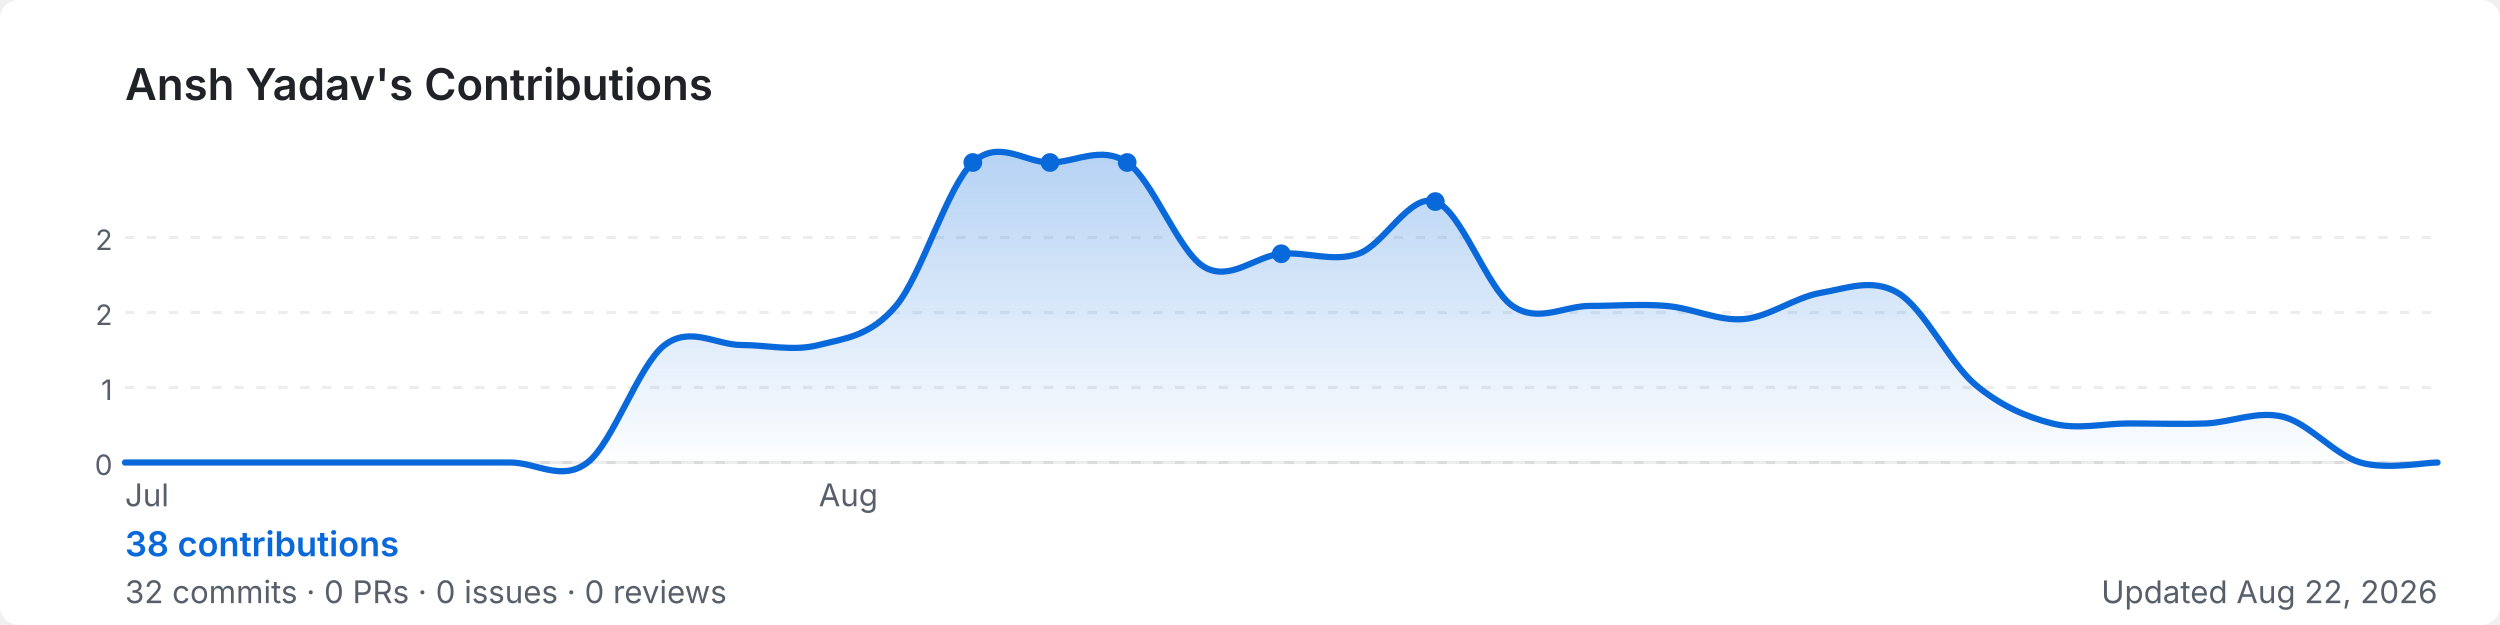
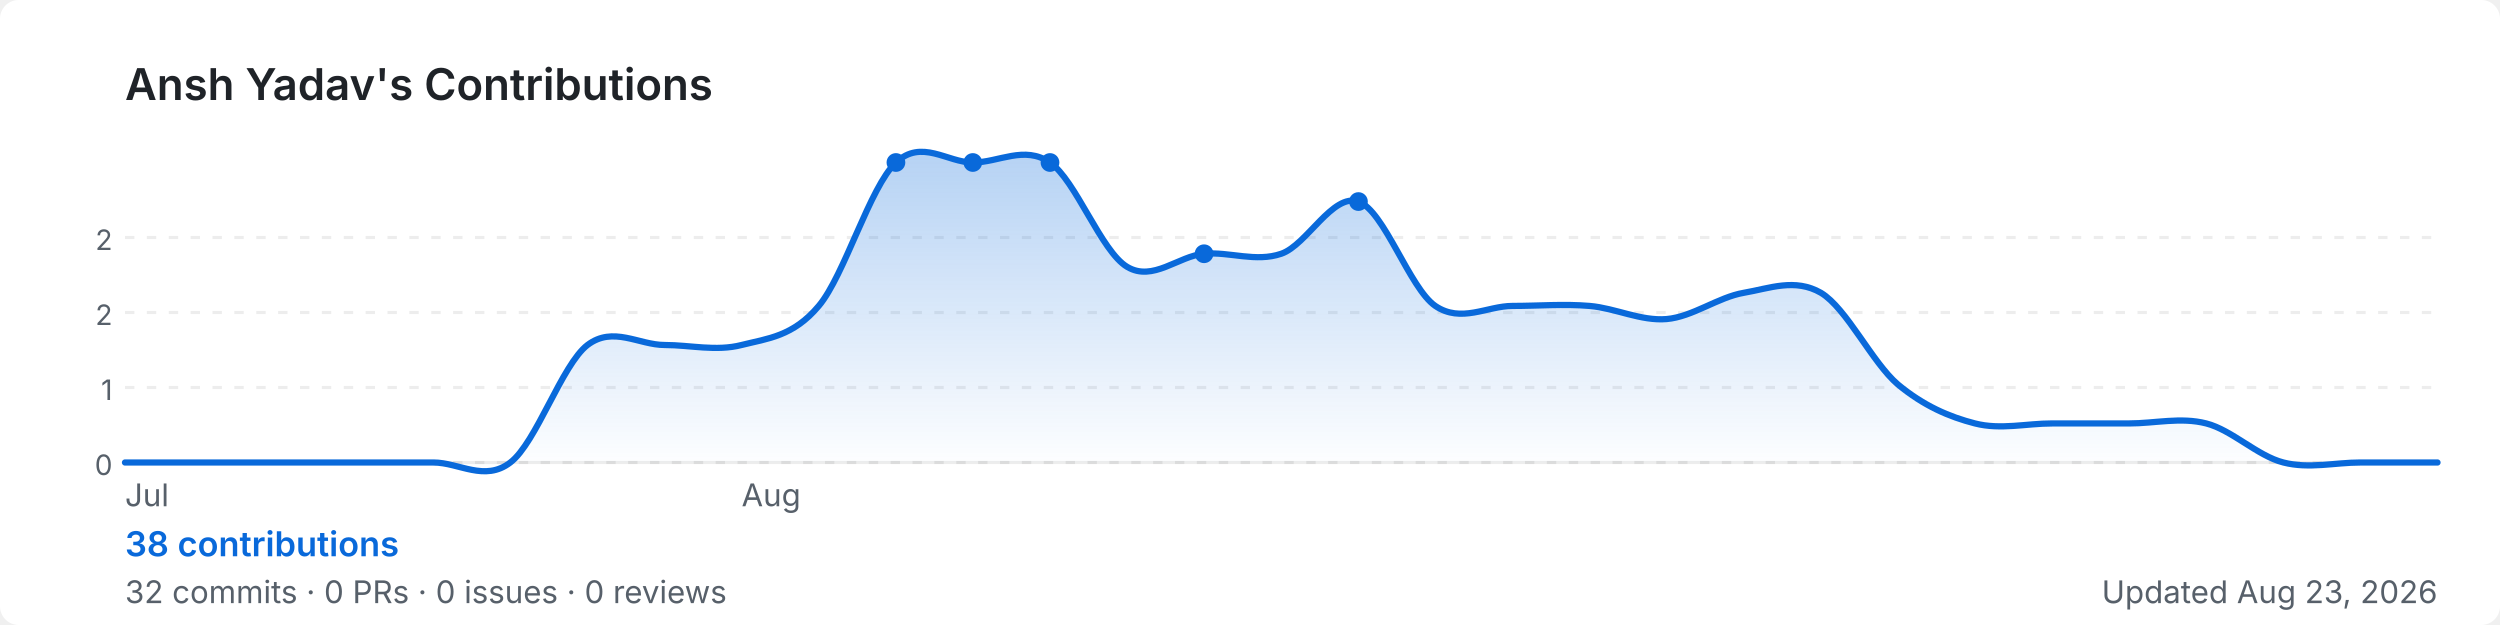
<svg xmlns="http://www.w3.org/2000/svg" width="800" height="200" viewBox="0 0 800 200" role="img" aria-label="Ansh Yadav's GitHub contribution graph">
  <defs>
-     <linearGradient id="area-iijig" x1="0" y1="0" x2="0" y2="1">
+     <linearGradient id="area-0urlq" x1="0" y1="0" x2="0" y2="1">
      <stop offset="0%" stop-color="rgba(9,105,218,0.3)" />
      <stop offset="100%" stop-color="rgba(9,105,218,0)" />
    </linearGradient>
  </defs>
  <rect width="800" height="200" rx="6" fill="#ffffff" />
  <text x="40" y="32" font-size="14" font-weight="600" fill="#1f2328" font-family="-apple-system,BlinkMacSystemFont,'Segoe UI',sans-serif">
    Ansh Yadav's Contributions
  </text>
  <line x1="40" y1="76.0" x2="780" y2="76.0" stroke="rgba(27,31,35,0.08)" stroke-width="1" stroke-dasharray="3,4" />
  <text x="36" y="80.0" font-size="9" fill="#57606a" font-family="-apple-system,BlinkMacSystemFont,'Segoe UI',sans-serif" text-anchor="end">2</text>
  <line x1="40" y1="100.0" x2="780" y2="100.0" stroke="rgba(27,31,35,0.08)" stroke-width="1" stroke-dasharray="3,4" />
  <text x="36" y="104.0" font-size="9" fill="#57606a" font-family="-apple-system,BlinkMacSystemFont,'Segoe UI',sans-serif" text-anchor="end">2</text>
  <line x1="40" y1="124.0" x2="780" y2="124.0" stroke="rgba(27,31,35,0.08)" stroke-width="1" stroke-dasharray="3,4" />
  <text x="36" y="128.0" font-size="9" fill="#57606a" font-family="-apple-system,BlinkMacSystemFont,'Segoe UI',sans-serif" text-anchor="end">1</text>
  <line x1="40" y1="148.0" x2="780" y2="148.0" stroke="rgba(27,31,35,0.08)" stroke-width="1" stroke-dasharray="3,4" />
  <text x="36" y="152.0" font-size="9" fill="#57606a" font-family="-apple-system,BlinkMacSystemFont,'Segoe UI',sans-serif" text-anchor="end">0</text>
  <line x1="40" y1="148" x2="780" y2="148" stroke="rgba(27,31,35,0.08)" stroke-width="1" />
-   <path d="M 40.0,148.0 C 44.1,148.0 56.4,148.0 64.7,148.0 C 72.9,148.0 81.1,148.0 89.3,148.0 C 97.6,148.0 105.8,148.0 114.0,148.0 C 122.2,148.0 130.4,148.0 138.7,148.0 C 146.9,148.0 155.1,148.0 163.3,148.0 C 171.6,148.0 179.8,154.3 188.0,148.0 C 196.2,141.7 204.4,116.7 212.7,110.4 C 220.9,104.2 229.1,110.4 237.3,110.4 C 245.6,110.4 253.8,112.5 262.0,110.4 C 270.2,108.3 278.4,107.7 286.7,97.9 C 294.9,88.2 303.1,59.7 311.3,52.0 C 319.6,44.3 327.8,52.0 336.0,52.0 C 344.2,52.0 352.4,46.4 360.7,52.0 C 368.9,57.6 377.1,80.5 385.3,85.4 C 393.6,90.3 401.8,81.9 410.0,81.2 C 418.2,80.5 426.4,84.0 434.7,81.2 C 442.9,78.4 451.1,61.7 459.3,64.5 C 467.6,67.3 475.8,92.3 484.0,97.9 C 492.2,103.5 500.4,97.9 508.7,97.9 C 516.9,97.9 525.1,97.2 533.3,97.9 C 541.6,98.6 549.8,102.8 558.0,102.1 C 566.2,101.4 574.4,95.1 582.7,93.7 C 590.9,92.3 599.1,88.9 607.3,93.7 C 615.6,98.6 623.8,116.0 632.0,123.0 C 640.2,129.9 648.4,133.4 656.7,135.5 C 664.9,137.6 673.1,135.5 681.3,135.5 C 689.6,135.5 697.8,135.8 706.0,135.5 C 714.2,135.1 722.4,131.3 730.7,133.4 C 738.9,135.5 747.1,145.6 755.3,148.0 C 763.6,150.4 775.9,148.0 780.0,148.0 L 780.0,148 L 40.0,148 Z" fill="url(#area-iijig)" />
-   <path d="M 40.0,148.0 C 44.1,148.0 56.4,148.0 64.7,148.0 C 72.9,148.0 81.1,148.0 89.3,148.0 C 97.6,148.0 105.8,148.0 114.0,148.0 C 122.2,148.0 130.4,148.0 138.7,148.0 C 146.9,148.0 155.1,148.0 163.3,148.0 C 171.6,148.0 179.8,154.3 188.0,148.0 C 196.2,141.7 204.4,116.7 212.7,110.4 C 220.9,104.2 229.1,110.4 237.3,110.4 C 245.6,110.4 253.8,112.5 262.0,110.4 C 270.2,108.3 278.4,107.7 286.7,97.9 C 294.9,88.2 303.1,59.7 311.3,52.0 C 319.6,44.3 327.8,52.0 336.0,52.0 C 344.2,52.0 352.4,46.4 360.7,52.0 C 368.9,57.6 377.1,80.5 385.3,85.4 C 393.6,90.3 401.8,81.9 410.0,81.2 C 418.2,80.5 426.4,84.0 434.7,81.2 C 442.9,78.4 451.1,61.7 459.3,64.5 C 467.6,67.3 475.8,92.3 484.0,97.9 C 492.2,103.5 500.4,97.9 508.7,97.9 C 516.9,97.9 525.1,97.2 533.3,97.9 C 541.6,98.6 549.8,102.8 558.0,102.1 C 566.2,101.4 574.4,95.1 582.7,93.7 C 590.9,92.3 599.1,88.9 607.3,93.7 C 615.6,98.6 623.8,116.0 632.0,123.0 C 640.2,129.9 648.4,133.4 656.7,135.5 C 664.9,137.6 673.1,135.5 681.3,135.5 C 689.6,135.5 697.8,135.8 706.0,135.5 C 714.2,135.1 722.4,131.3 730.7,133.4 C 738.9,135.5 747.1,145.6 755.3,148.0 C 763.6,150.4 775.9,148.0 780.0,148.0" fill="none" stroke="#0969da" stroke-width="2" stroke-linejoin="round" stroke-linecap="round" />
-   <circle cx="360.7" cy="52.0" r="3" fill="#0969da">
+   <path d="M 40.0,148.0 C 44.1,148.0 56.4,148.0 64.7,148.0 C 72.9,148.0 81.1,148.0 89.3,148.0 C 97.6,148.0 105.8,148.0 114.0,148.0 C 122.2,148.0 130.4,148.0 138.7,148.0 C 146.9,148.0 155.1,154.3 163.3,148.0 C 171.6,141.7 179.8,116.7 188.0,110.4 C 196.2,104.2 204.4,110.4 212.7,110.4 C 220.9,110.4 229.1,112.5 237.3,110.4 C 245.6,108.3 253.8,107.7 262.0,97.9 C 270.2,88.2 278.4,59.7 286.7,52.0 C 294.9,44.3 303.1,52.0 311.3,52.0 C 319.6,52.0 327.8,46.4 336.0,52.0 C 344.2,57.6 352.4,80.5 360.7,85.4 C 368.9,90.3 377.1,81.9 385.3,81.2 C 393.6,80.5 401.8,84.0 410.0,81.2 C 418.2,78.4 426.4,61.7 434.7,64.5 C 442.9,67.3 451.1,92.3 459.3,97.9 C 467.6,103.5 475.8,97.9 484.0,97.9 C 492.2,97.9 500.4,97.2 508.7,97.9 C 516.9,98.6 525.1,102.8 533.3,102.1 C 541.6,101.4 549.8,95.1 558.0,93.7 C 566.2,92.3 574.4,88.9 582.7,93.7 C 590.9,98.6 599.1,116.0 607.3,123.0 C 615.6,129.9 623.8,133.4 632.0,135.5 C 640.2,137.6 648.4,135.5 656.7,135.5 C 664.9,135.5 673.1,135.5 681.3,135.5 C 689.6,135.5 697.8,133.4 706.0,135.5 C 714.2,137.6 722.4,145.9 730.7,148.0 C 738.9,150.1 747.1,148.0 755.3,148.0 C 763.6,148.0 775.9,148.0 780.0,148.0 L 780.0,148 L 40.0,148 Z" fill="url(#area-0urlq)" />
+   <path d="M 40.0,148.0 C 44.1,148.0 56.4,148.0 64.7,148.0 C 72.9,148.0 81.1,148.0 89.3,148.0 C 97.6,148.0 105.8,148.0 114.0,148.0 C 122.2,148.0 130.4,148.0 138.7,148.0 C 146.9,148.0 155.1,154.3 163.3,148.0 C 171.6,141.7 179.8,116.7 188.0,110.4 C 196.2,104.2 204.4,110.4 212.7,110.4 C 220.9,110.4 229.1,112.5 237.3,110.4 C 245.6,108.3 253.8,107.7 262.0,97.9 C 270.2,88.2 278.4,59.7 286.7,52.0 C 294.9,44.3 303.1,52.0 311.3,52.0 C 319.6,52.0 327.8,46.4 336.0,52.0 C 344.2,57.6 352.4,80.5 360.7,85.4 C 368.9,90.3 377.1,81.9 385.3,81.2 C 393.6,80.5 401.8,84.0 410.0,81.2 C 418.2,78.4 426.4,61.7 434.7,64.5 C 442.9,67.3 451.1,92.3 459.3,97.9 C 467.6,103.5 475.8,97.9 484.0,97.9 C 492.2,97.9 500.4,97.2 508.7,97.9 C 516.9,98.6 525.1,102.8 533.3,102.1 C 541.6,101.4 549.8,95.1 558.0,93.7 C 566.2,92.3 574.4,88.9 582.7,93.7 C 590.9,98.6 599.1,116.0 607.3,123.0 C 615.6,129.9 623.8,133.4 632.0,135.5 C 640.2,137.6 648.4,135.5 656.7,135.5 C 664.9,135.5 673.1,135.5 681.3,135.5 C 689.6,135.5 697.8,133.4 706.0,135.5 C 714.2,137.6 722.4,145.9 730.7,148.0 C 738.9,150.1 747.1,148.0 755.3,148.0 C 763.6,148.0 775.9,148.0 780.0,148.0" fill="none" stroke="#0969da" stroke-width="2" stroke-linejoin="round" stroke-linecap="round" />
+   <circle cx="336.0" cy="52.0" r="3" fill="#0969da">
    </circle>
-   <circle cx="459.3" cy="64.5" r="3" fill="#0969da">
+   <circle cx="434.7" cy="64.5" r="3" fill="#0969da">
+     </circle>
+   <circle cx="286.7" cy="52.0" r="3" fill="#0969da">
    </circle>
  <circle cx="311.3" cy="52.0" r="3" fill="#0969da">
    </circle>
-   <circle cx="336.0" cy="52.0" r="3" fill="#0969da">
-     </circle>
-   <circle cx="410.0" cy="81.2" r="3" fill="#0969da">
+   <circle cx="385.3" cy="81.2" r="3" fill="#0969da">
    </circle>
  <text x="40.0" y="162" font-size="10" fill="#57606a" font-family="-apple-system,BlinkMacSystemFont,'Segoe UI',sans-serif">Jul</text>
-   <text x="262.0" y="162" font-size="10" fill="#57606a" font-family="-apple-system,BlinkMacSystemFont,'Segoe UI',sans-serif">Aug</text>
+   <text x="237.3" y="162" font-size="10" fill="#57606a" font-family="-apple-system,BlinkMacSystemFont,'Segoe UI',sans-serif">Aug</text>
  <text x="40" y="178" font-size="11" font-weight="600" fill="#0969da" font-family="-apple-system,BlinkMacSystemFont,'Segoe UI',sans-serif">
    38 contributions
  </text>
  <text x="40" y="193" font-size="10" fill="#57606a" font-family="-apple-system,BlinkMacSystemFont,'Segoe UI',sans-serif">
    32 commits · 0 PRs · 0 issues · 0 reviews
  </text>
  <text x="780" y="193" font-size="10" fill="#57606a" text-anchor="end" font-family="-apple-system,BlinkMacSystemFont,'Segoe UI',sans-serif">
-     Updated Aug 22, 2026
+     Updated Aug 23, 2026
  </text>
</svg>
